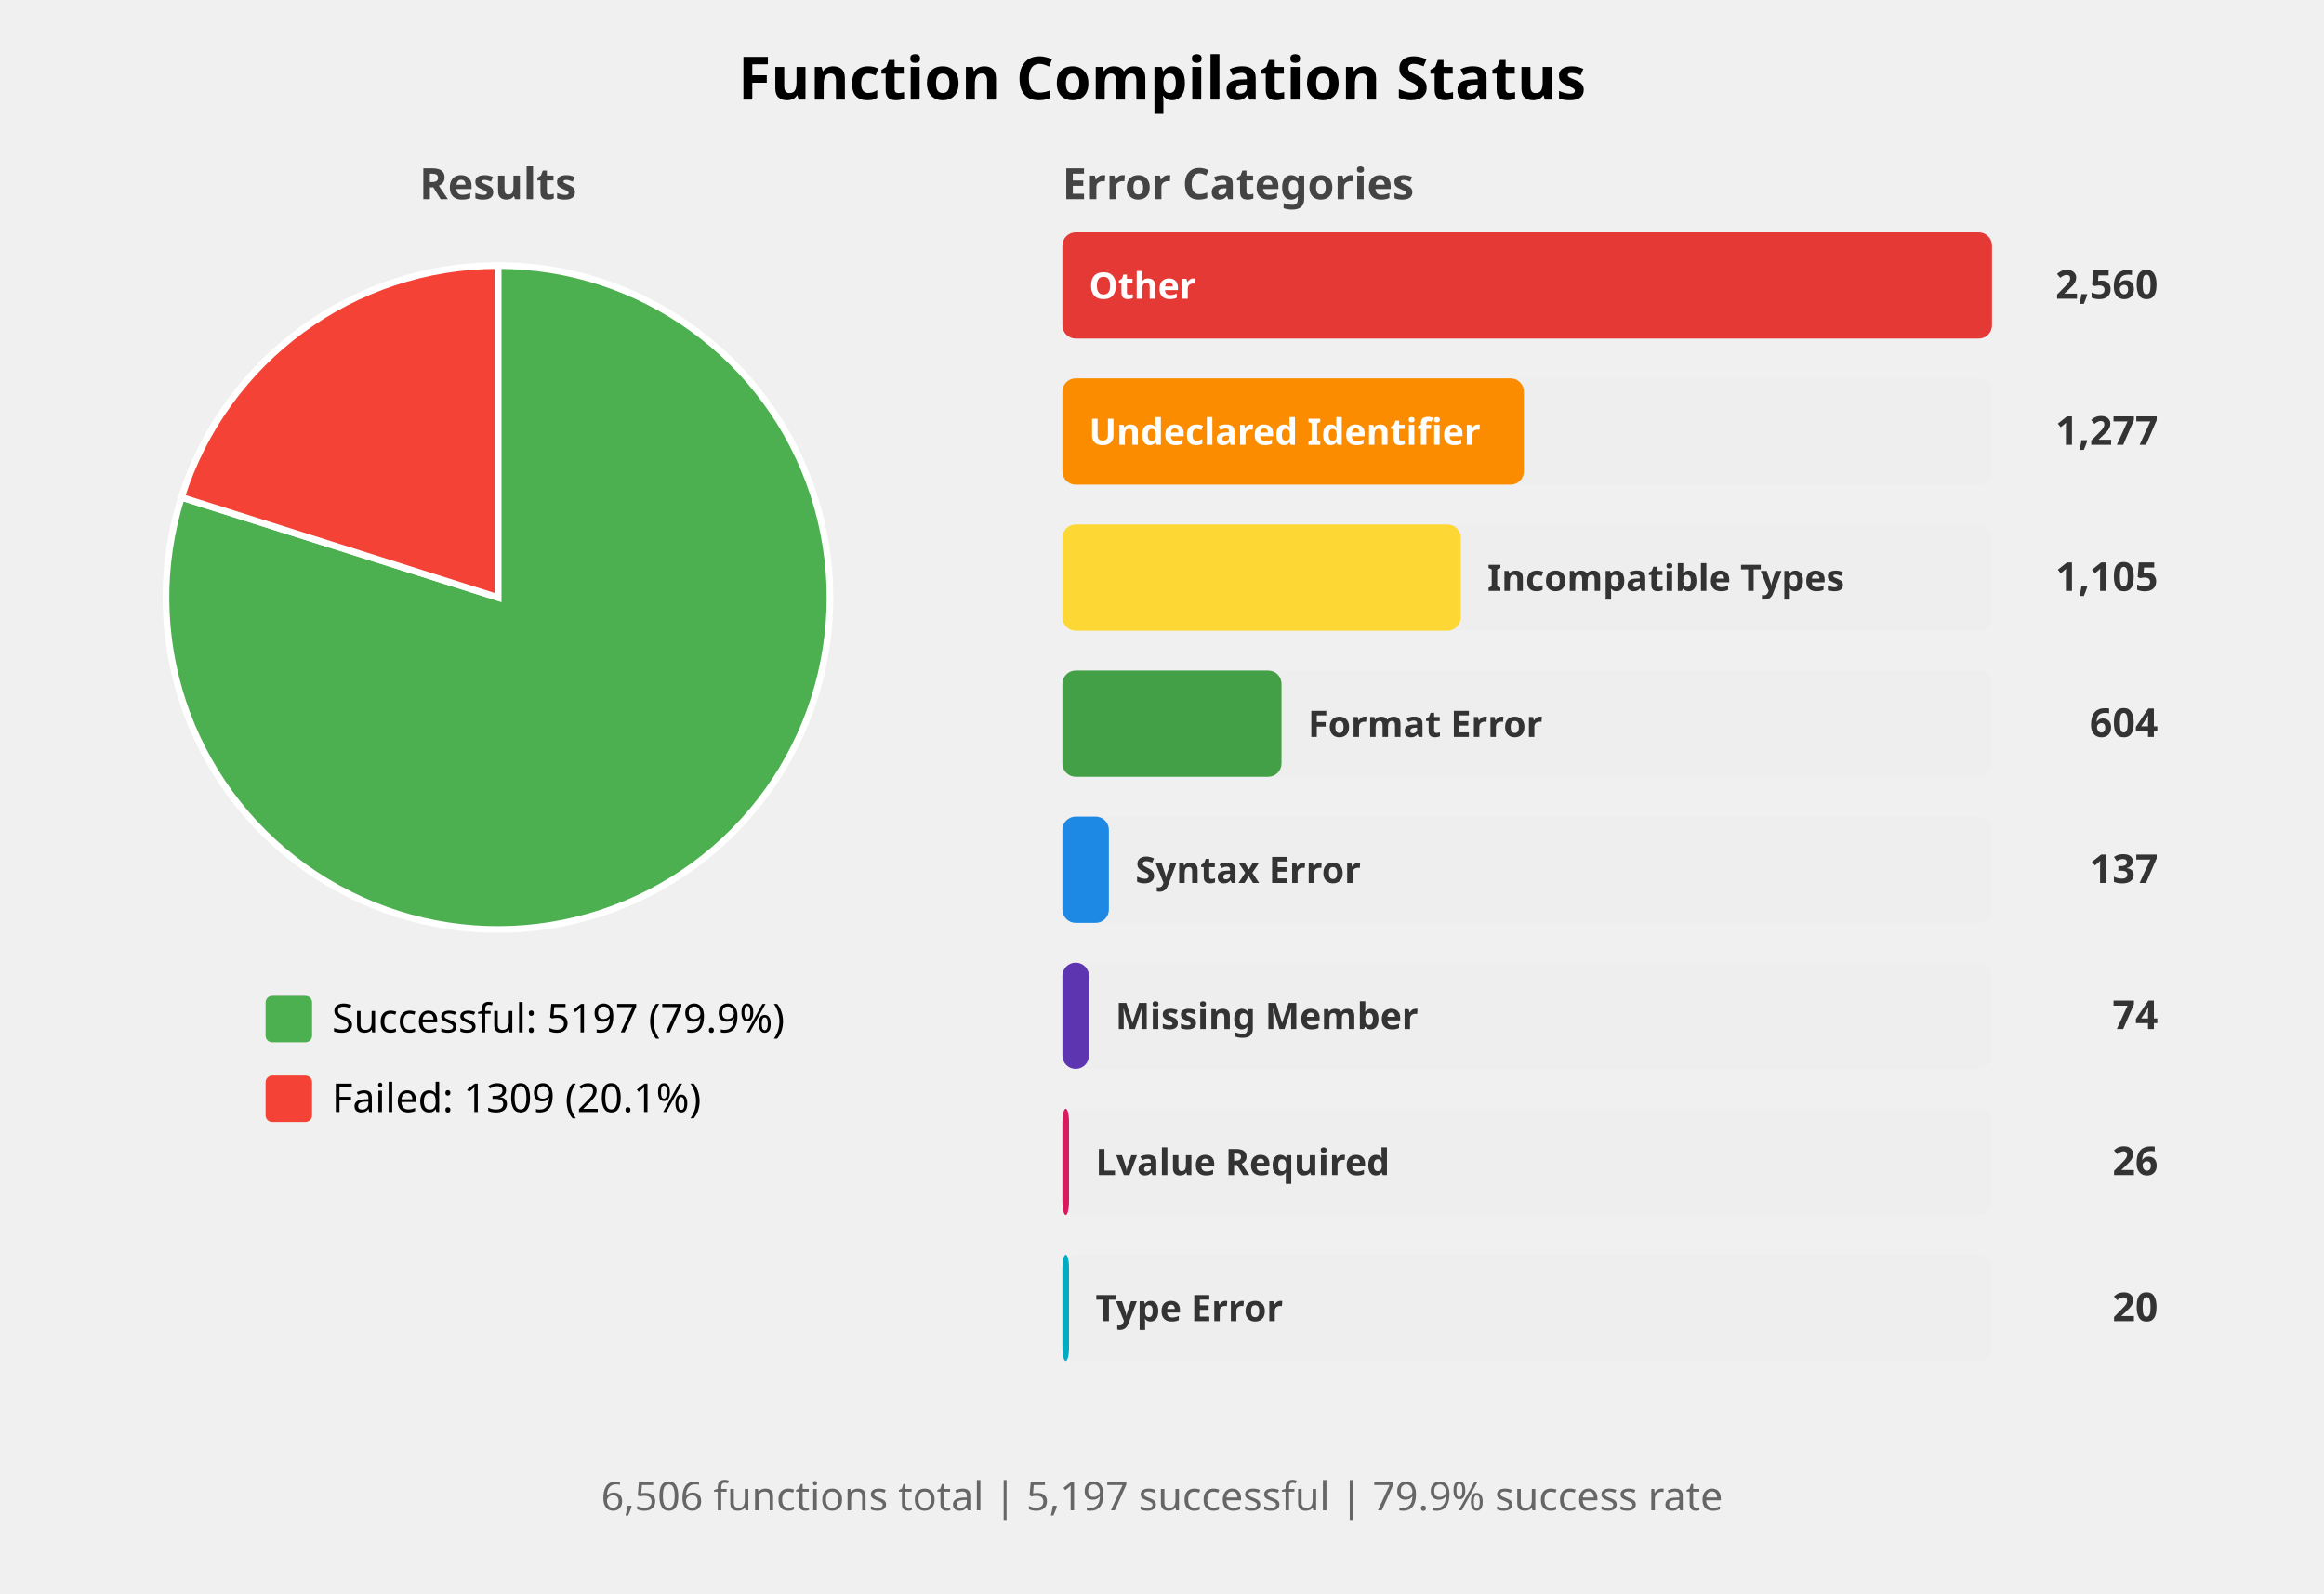
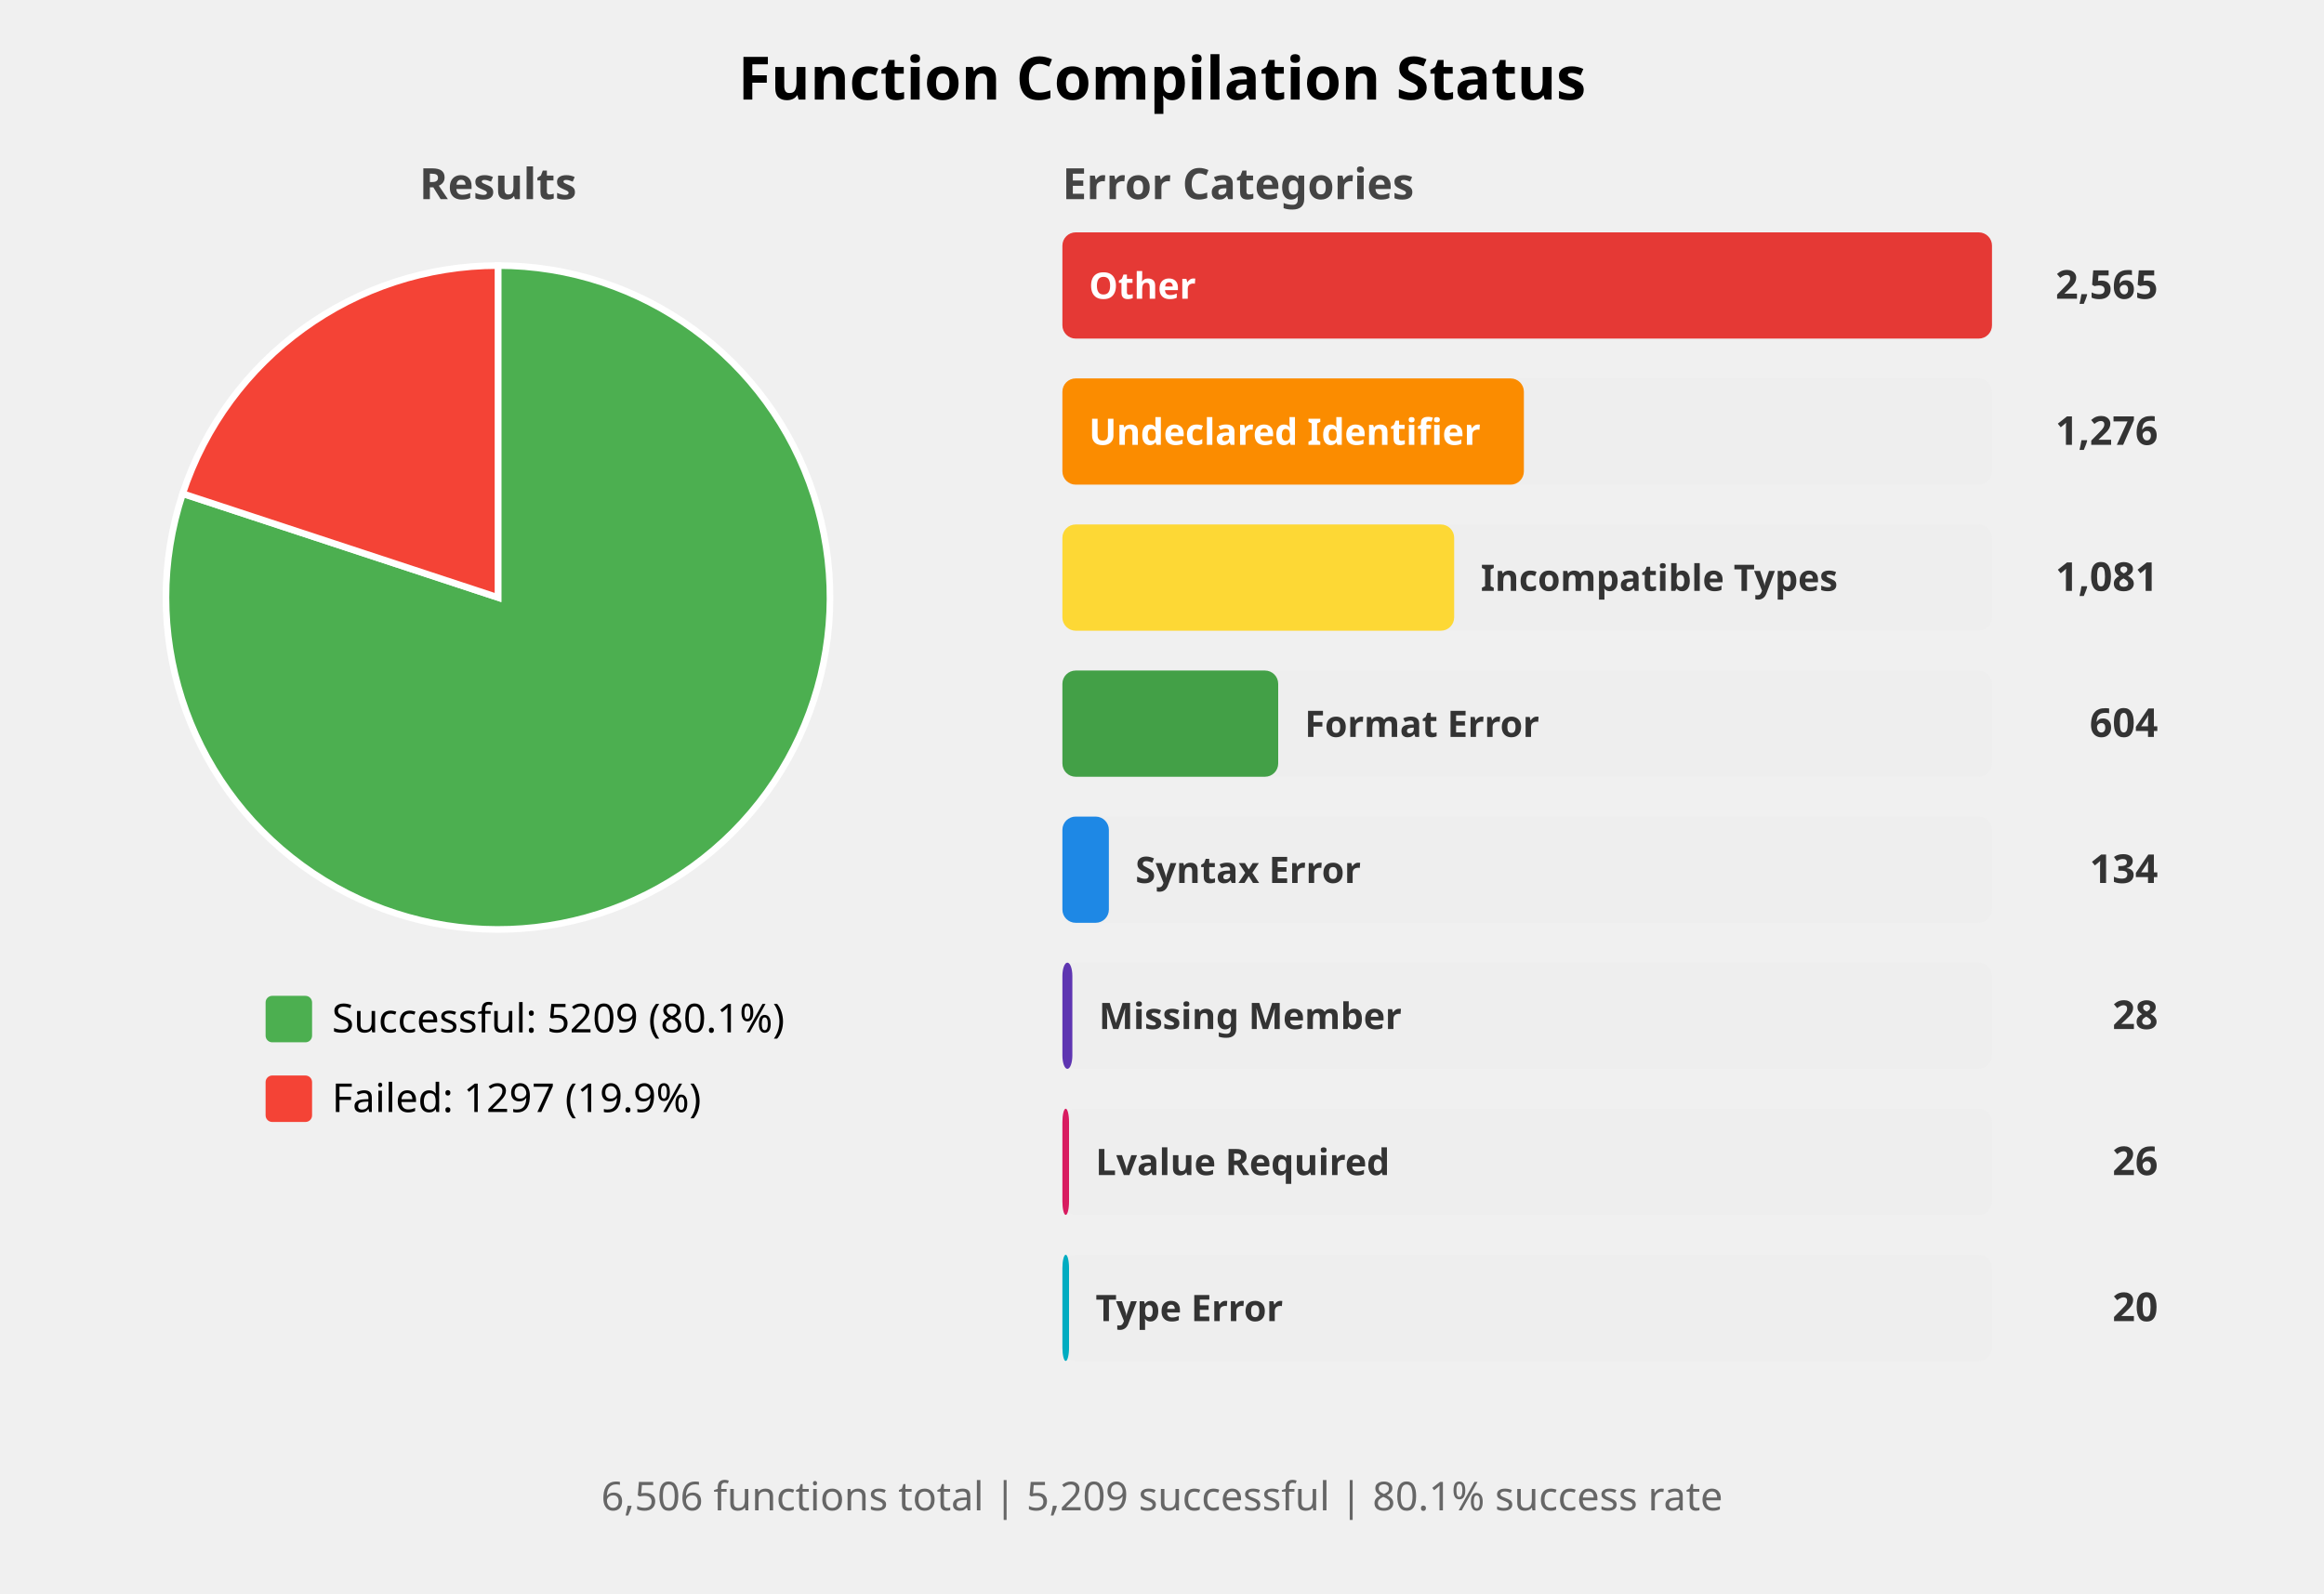
<svg xmlns="http://www.w3.org/2000/svg" width="700" height="480" viewBox="0 0 700 480">
  <style>
    .title { font: bold 18px sans-serif; }
    .subtitle { font: bold 13px sans-serif; fill: #444; }
    .label { font: 12px sans-serif; }
    .bar-label { font: bold 11px sans-serif; fill: white; }
    .bar-label-dark { font: bold 11px sans-serif; fill: #333; }
    .count { font: bold 12px sans-serif; fill: #333; }
    .summary { font: 12px sans-serif; fill: #666; }
  </style>
  <rect width="100%%" height="100%%" fill="white" />
  <text x="350" y="30" class="title" text-anchor="middle">Function Compilation Status</text>
  <text x="150" y="60" class="subtitle" text-anchor="middle">Results</text>
-   <path d="M 150,180 L 150.00,80.00 A 100,100 0 1,1 54.66,149.82 Z" fill="#4CAF50" stroke="white" stroke-width="2" />
-   <path d="M 150,180 L 54.66,149.82 A 100,100 0 0,1 150.00,80.00 Z" fill="#F44336" stroke="white" stroke-width="2" />
+   <path d="M 150,180 L 150.00,80.00 A 100,100 0 1,1 55.02,148.71 Z" fill="#4CAF50" stroke="white" stroke-width="2" />
+   <path d="M 150,180 L 55.02,148.71 A 100,100 0 0,1 150.00,80.00 Z" fill="#F44336" stroke="white" stroke-width="2" />
  <rect x="80" y="300" width="14" height="14" fill="#4CAF50" rx="2" />
-   <text x="100" y="311" class="label">Successful: 5197 (79.9%)</text>
+   <text x="100" y="311" class="label">Successful: 5209 (80.1%)</text>
  <rect x="80" y="324" width="14" height="14" fill="#F44336" rx="2" />
-   <text x="100" y="335" class="label">Failed: 1309 (20.1%)</text>
+   <text x="100" y="335" class="label">Failed: 1297 (19.9%)</text>
  <text x="320" y="60" class="subtitle">Error Categories</text>
  <rect x="320" y="70" width="280" height="32" fill="#EEEEEE" rx="4" />
  <rect x="320" y="70" width="280" height="32" fill="#E53935" rx="4" />
  <text x="328" y="90" class="bar-label">Other</text>
-   <text x="650" y="90" class="count" text-anchor="end">2,560</text>
+   <text x="650" y="90" class="count" text-anchor="end">2,565</text>
  <rect x="320" y="114" width="280" height="32" fill="#EEEEEE" rx="4" />
  <rect x="320" y="114" width="139" height="32" fill="#FB8C00" rx="4" />
  <text x="328" y="134" class="bar-label">Undeclared Identifier</text>
-   <text x="650" y="134" class="count" text-anchor="end">1,277</text>
+   <text x="650" y="134" class="count" text-anchor="end">1,276</text>
  <rect x="320" y="158" width="280" height="32" fill="#EEEEEE" rx="4" />
-   <rect x="320" y="158" width="120" height="32" fill="#FDD835" rx="4" />
-   <text x="448" y="178" class="bar-label-dark">Incompatible Types</text>
-   <text x="650" y="178" class="count" text-anchor="end">1,105</text>
+   <rect x="320" y="158" width="118" height="32" fill="#FDD835" rx="4" />
+   <text x="446" y="178" class="bar-label-dark">Incompatible Types</text>
+   <text x="650" y="178" class="count" text-anchor="end">1,081</text>
  <rect x="320" y="202" width="280" height="32" fill="#EEEEEE" rx="4" />
-   <rect x="320" y="202" width="66" height="32" fill="#43A047" rx="4" />
-   <text x="394" y="222" class="bar-label-dark">Format Error</text>
+   <rect x="320" y="202" width="65" height="32" fill="#43A047" rx="4" />
+   <text x="393" y="222" class="bar-label-dark">Format Error</text>
  <text x="650" y="222" class="count" text-anchor="end">604</text>
  <rect x="320" y="246" width="280" height="32" fill="#EEEEEE" rx="4" />
  <rect x="320" y="246" width="14" height="32" fill="#1E88E5" rx="4" />
  <text x="342" y="266" class="bar-label-dark">Syntax Error</text>
-   <text x="650" y="266" class="count" text-anchor="end">137</text>
+   <text x="650" y="266" class="count" text-anchor="end">134</text>
  <rect x="320" y="290" width="280" height="32" fill="#EEEEEE" rx="4" />
-   <rect x="320" y="290" width="8" height="32" fill="#5E35B1" rx="4" />
-   <text x="336" y="310" class="bar-label-dark">Missing Member</text>
-   <text x="650" y="310" class="count" text-anchor="end">74</text>
+   <rect x="320" y="290" width="3" height="32" fill="#5E35B1" rx="4" />
+   <text x="331" y="310" class="bar-label-dark">Missing Member</text>
+   <text x="650" y="310" class="count" text-anchor="end">28</text>
  <rect x="320" y="334" width="280" height="32" fill="#EEEEEE" rx="4" />
  <rect x="320" y="334" width="2" height="32" fill="#D81B60" rx="4" />
  <text x="330" y="354" class="bar-label-dark">Lvalue Required</text>
  <text x="650" y="354" class="count" text-anchor="end">26</text>
  <rect x="320" y="378" width="280" height="32" fill="#EEEEEE" rx="4" />
  <rect x="320" y="378" width="2" height="32" fill="#00ACC1" rx="4" />
  <text x="330" y="398" class="bar-label-dark">Type Error</text>
  <text x="650" y="398" class="count" text-anchor="end">20</text>
  <text x="350" y="455" class="summary" text-anchor="middle">
-     6,506 functions total | 5,197 successful | 79.9% success rate
+     6,506 functions total | 5,209 successful | 80.1% success rate
  </text>
</svg>
